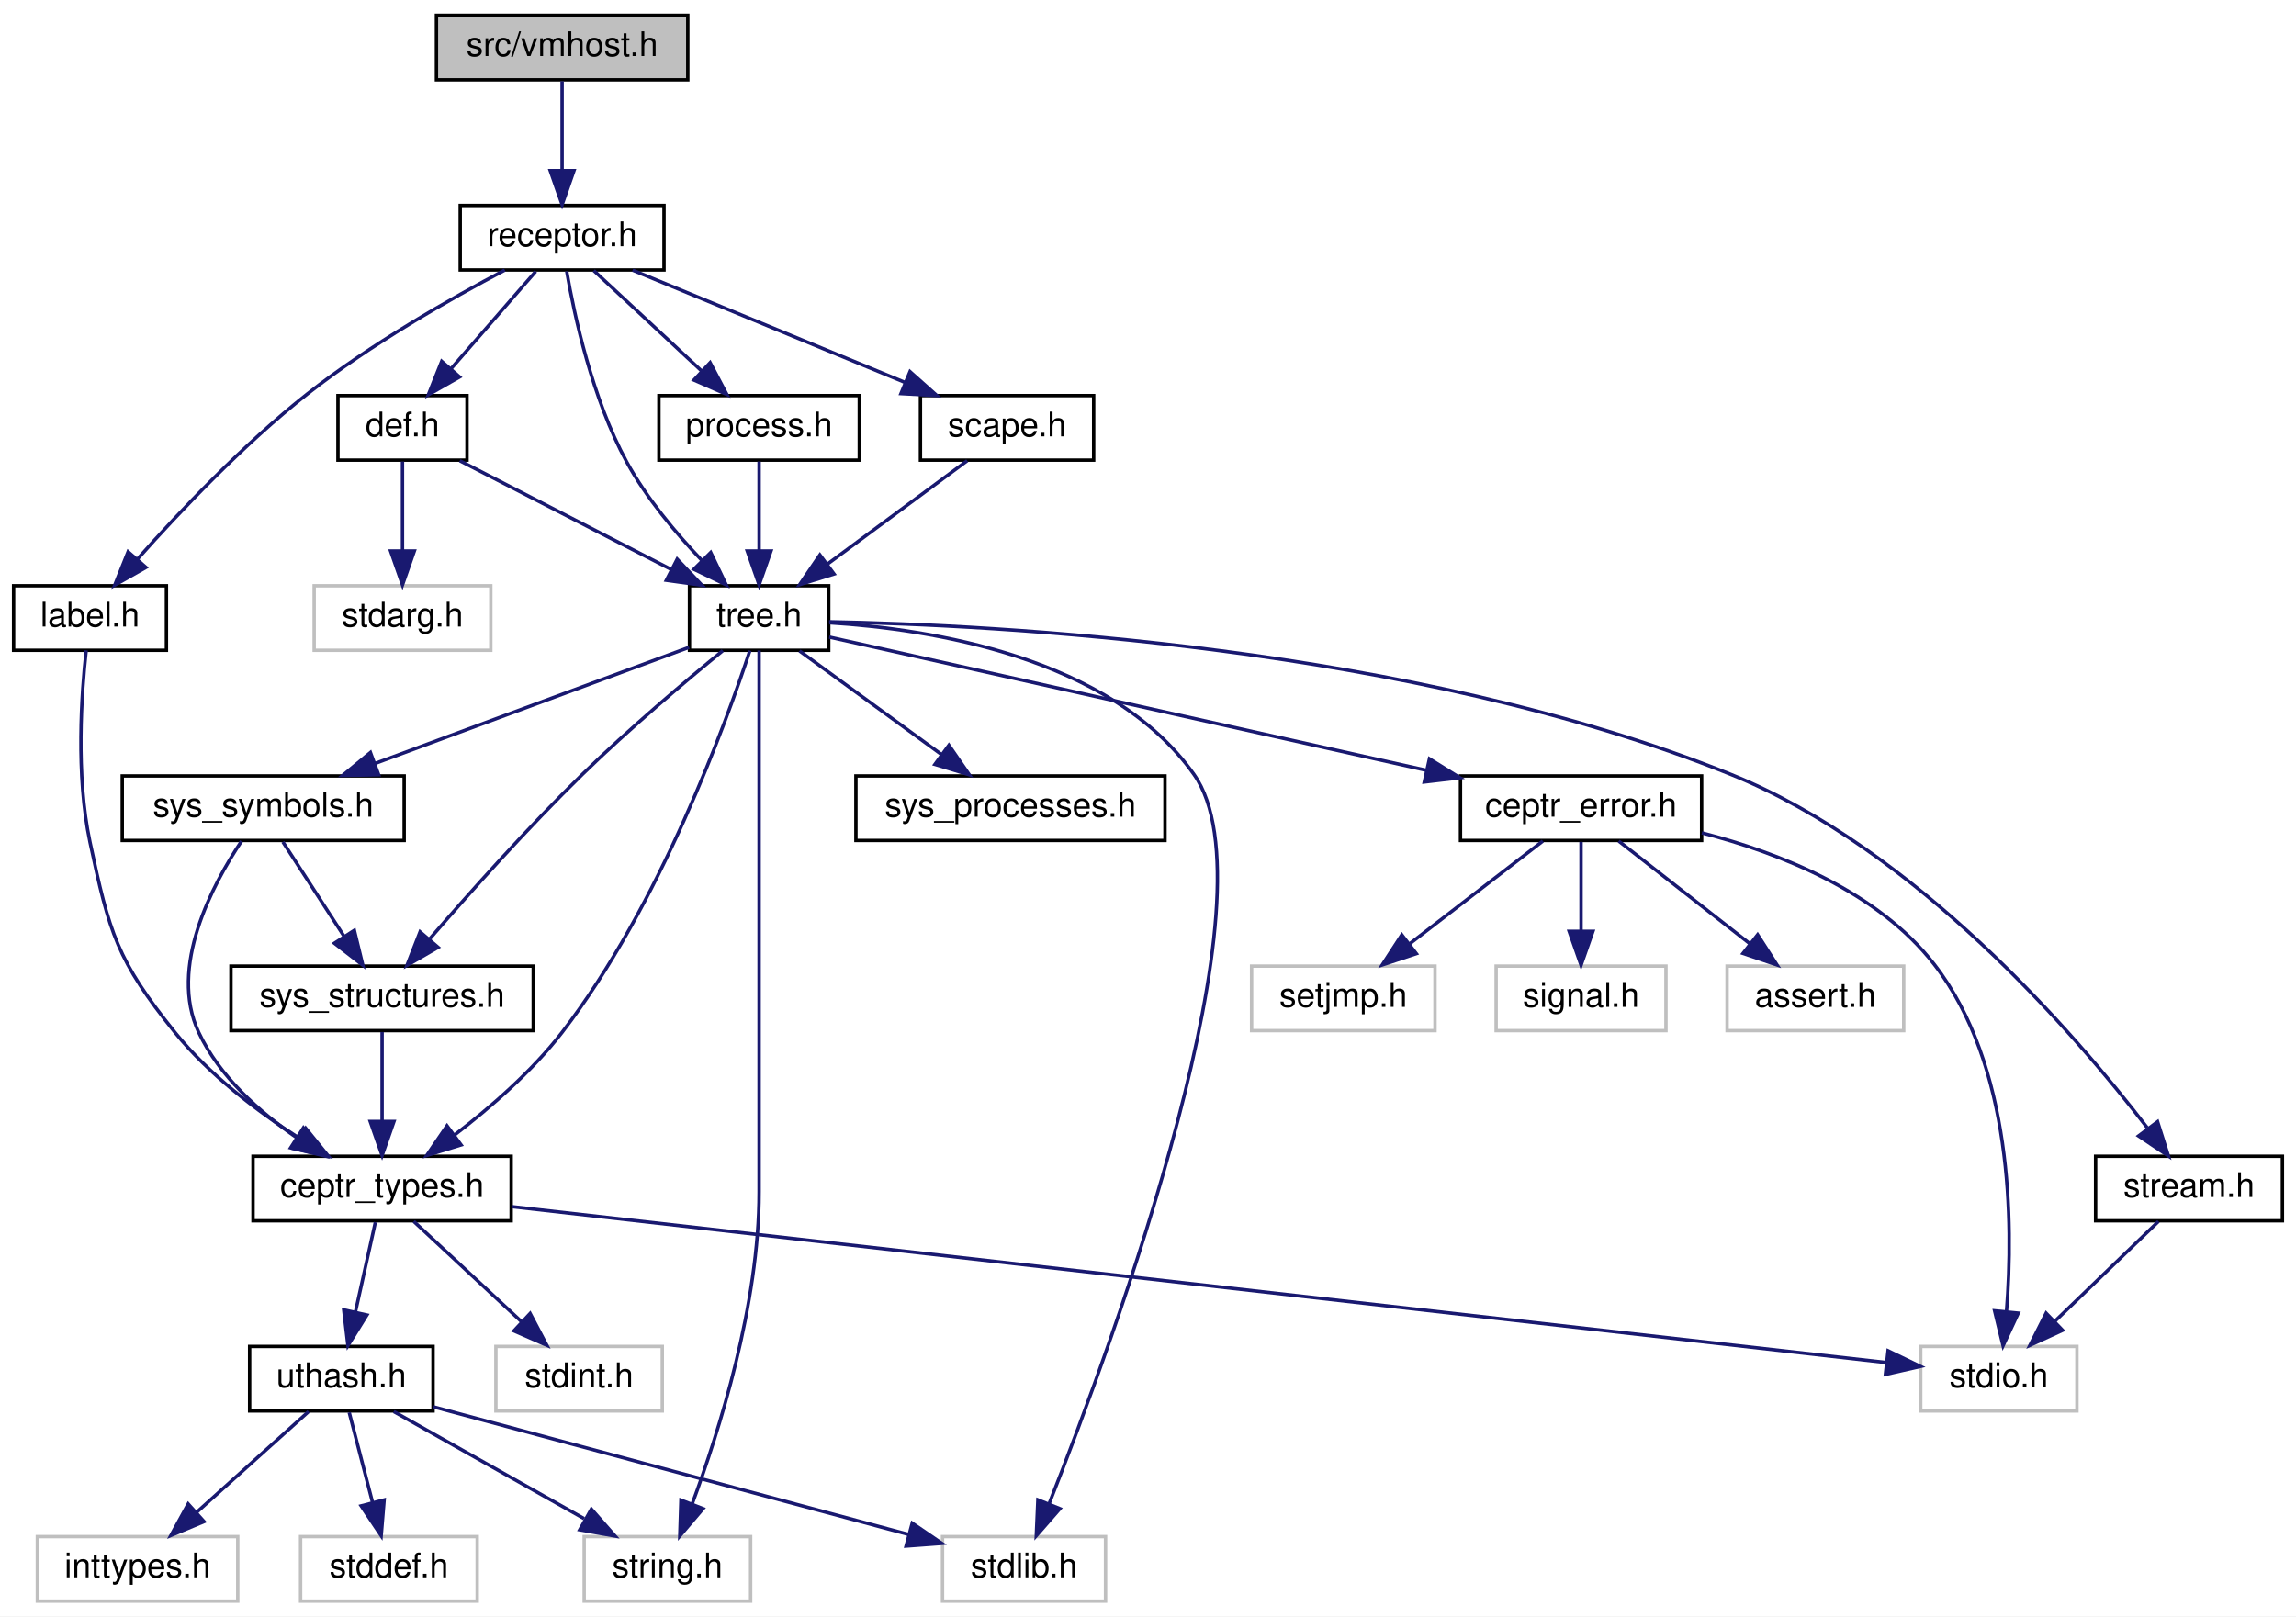
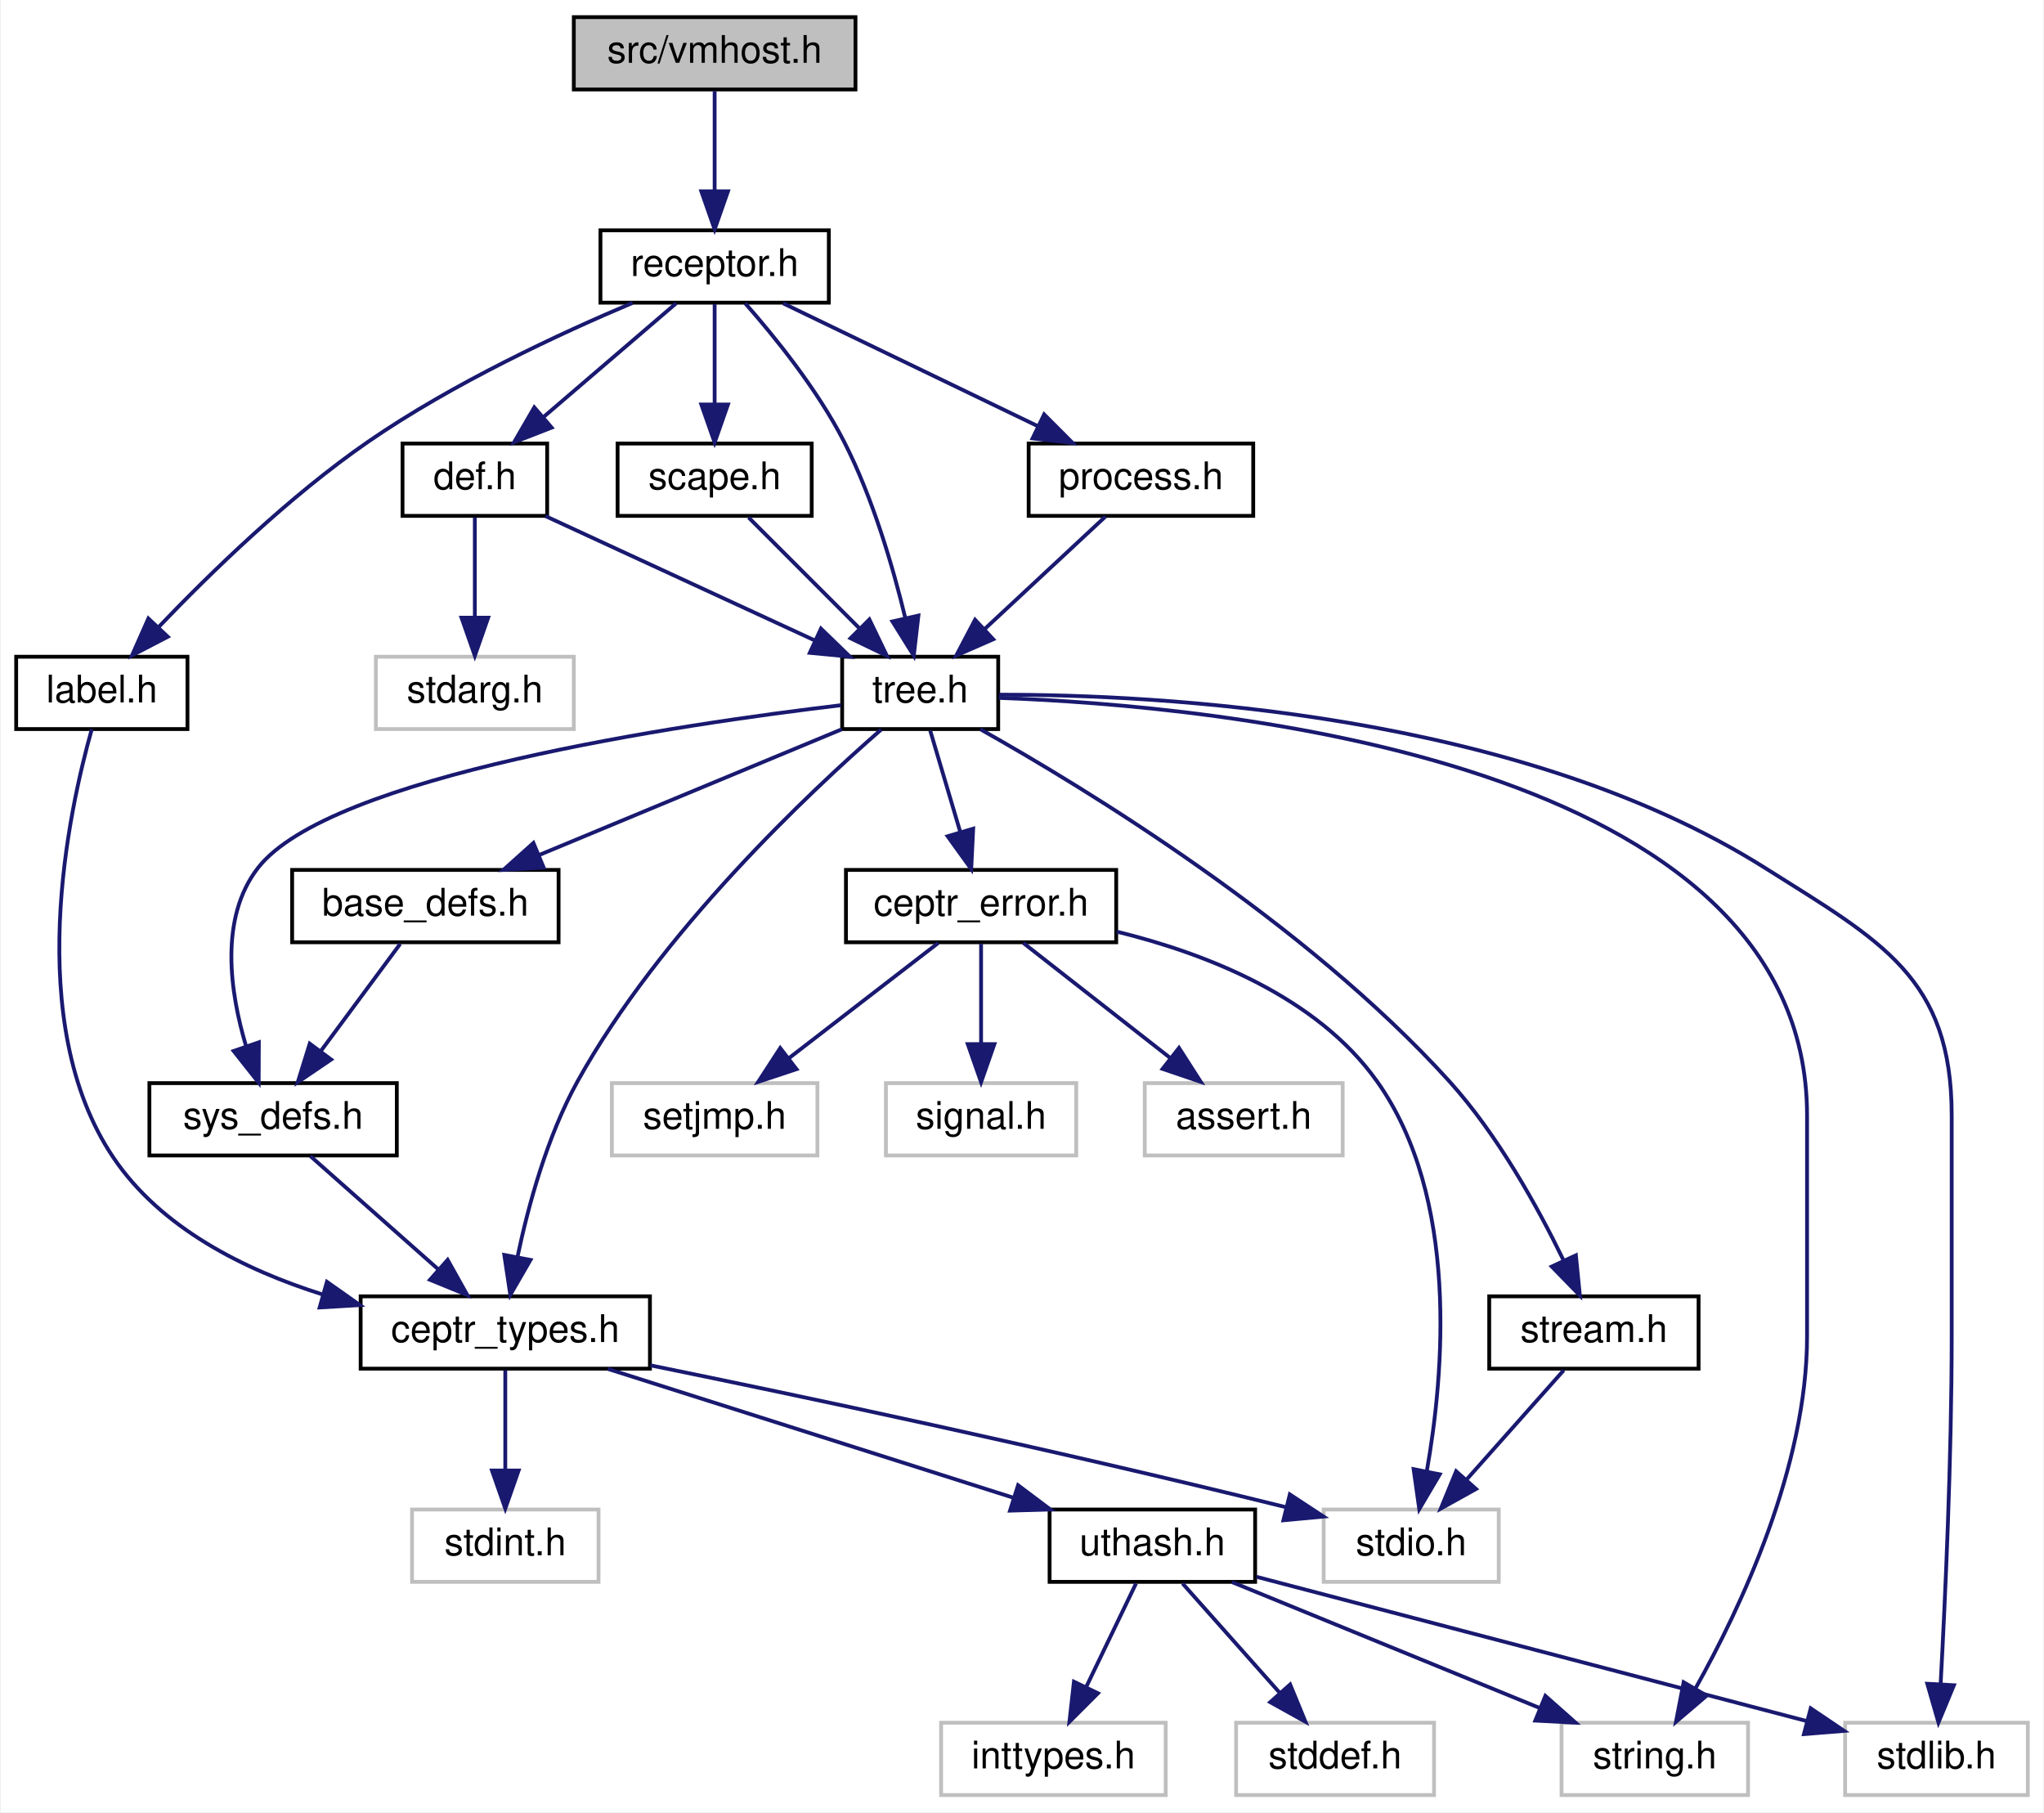
- <svg xmlns="http://www.w3.org/2000/svg" xmlns:xlink="http://www.w3.org/1999/xlink" width="676pt" height="476pt" viewBox="0.00 0.00 676.00 476.00">
+ <svg xmlns="http://www.w3.org/2000/svg" xmlns:xlink="http://www.w3.org/1999/xlink" width="537pt" height="476pt" viewBox="0.00 0.00 536.50 476.00">
  <g id="graph0" class="graph" transform="scale(1 1) rotate(0) translate(4 472)">
-     <polygon fill="white" stroke="none" points="-4,4 -4,-472 672,-472 672,4 -4,4" />
+     <polygon fill="white" stroke="none" points="-4,4 -4,-472 532.5,-472 532.5,4 -4,4" />
    <g id="node1" class="node">
-       <polygon fill="#bfbfbf" stroke="black" points="124.5,-448.5 124.5,-467.5 198.5,-467.5 198.5,-448.5 124.5,-448.5" />
-       <text text-anchor="middle" x="161.5" y="-455.5" font-family="Helvetica,sans-Serif" font-size="10.00">src/vmhost.h</text>
+       <polygon fill="#bfbfbf" stroke="black" points="146.5,-448.5 146.5,-467.5 220.5,-467.5 220.5,-448.5 146.5,-448.5" />
+       <text text-anchor="middle" x="183.5" y="-455.5" font-family="Helvetica,sans-Serif" font-size="10.00">src/vmhost.h</text>
    </g>
    <g id="node2" class="node">
      <g id="a_node2">
        <a xlink:href="receptor_8h.html" target="_top" xlink:title="receptor implementation header file ">
-           <polygon fill="white" stroke="black" points="131.5,-392.5 131.5,-411.5 191.5,-411.5 191.5,-392.5 131.5,-392.5" />
-           <text text-anchor="middle" x="161.5" y="-399.5" font-family="Helvetica,sans-Serif" font-size="10.00">receptor.h</text>
+           <polygon fill="white" stroke="black" points="153.5,-392.5 153.5,-411.5 213.5,-411.5 213.5,-392.5 153.5,-392.5" />
+           <text text-anchor="middle" x="183.5" y="-399.5" font-family="Helvetica,sans-Serif" font-size="10.00">receptor.h</text>
        </a>
      </g>
    </g>
    <g id="edge1" class="edge">
-       <path fill="none" stroke="midnightblue" d="M161.5,-448.083C161.5,-441.006 161.5,-430.861 161.5,-421.986" />
-       <polygon fill="midnightblue" stroke="midnightblue" points="165,-421.751 161.5,-411.751 158,-421.751 165,-421.751" />
+       <path fill="none" stroke="midnightblue" d="M183.5,-448.083C183.5,-441.006 183.5,-430.861 183.5,-421.986" />
+       <polygon fill="midnightblue" stroke="midnightblue" points="187,-421.751 183.5,-411.751 180,-421.751 187,-421.751" />
    </g>
    <g id="node3" class="node">
      <g id="a_node3">
        <a xlink:href="tree_8h.html" target="_top" xlink:title="semantic trees header file ">
-           <polygon fill="white" stroke="black" points="199,-280.5 199,-299.5 240,-299.5 240,-280.5 199,-280.5" />
-           <text text-anchor="middle" x="219.5" y="-287.5" font-family="Helvetica,sans-Serif" font-size="10.00">tree.h</text>
+           <polygon fill="white" stroke="black" points="217,-280.5 217,-299.5 258,-299.5 258,-280.5 217,-280.5" />
+           <text text-anchor="middle" x="237.5" y="-287.5" font-family="Helvetica,sans-Serif" font-size="10.00">tree.h</text>
        </a>
      </g>
    </g>
    <g id="edge2" class="edge">
-       <path fill="none" stroke="midnightblue" d="M162.851,-392.128C165.091,-379.167 170.368,-354.58 180.5,-336 186.291,-325.381 194.935,-315.068 202.614,-307.001" />
-       <polygon fill="midnightblue" stroke="midnightblue" points="205.255,-309.309 209.831,-299.753 200.295,-304.37 205.255,-309.309" />
-     </g>
-     <g id="node20" class="node">
-       <g id="a_node20">
+       <path fill="none" stroke="midnightblue" d="M191.536,-392.321C199.155,-383.687 210.455,-369.774 217.5,-356 225.06,-341.218 230.35,-323.062 233.582,-309.7" />
+       <polygon fill="midnightblue" stroke="midnightblue" points="237.033,-310.307 235.817,-299.782 230.204,-308.768 237.033,-310.307" />
+     </g>
+     <g id="node19" class="node">
+       <g id="a_node19">
        <a xlink:href="def_8h.html" target="_top" xlink:title="header file for symbol and structure definition functions ">
-           <polygon fill="white" stroke="black" points="95.5,-336.5 95.5,-355.5 133.5,-355.5 133.5,-336.5 95.5,-336.5" />
-           <text text-anchor="middle" x="114.5" y="-343.5" font-family="Helvetica,sans-Serif" font-size="10.00">def.h</text>
-         </a>
-       </g>
-     </g>
-     <g id="edge26" class="edge">
-       <path fill="none" stroke="midnightblue" d="M153.739,-392.083C146.963,-384.298 136.957,-372.801 128.745,-363.367" />
-       <polygon fill="midnightblue" stroke="midnightblue" points="131.322,-360.996 122.117,-355.751 126.042,-365.592 131.322,-360.996" />
-     </g>
-     <g id="node22" class="node">
-       <g id="a_node22">
+           <polygon fill="white" stroke="black" points="101.5,-336.5 101.5,-355.5 139.5,-355.5 139.5,-336.5 101.5,-336.5" />
+           <text text-anchor="middle" x="120.5" y="-343.5" font-family="Helvetica,sans-Serif" font-size="10.00">def.h</text>
+         </a>
+       </g>
+     </g>
+     <g id="edge24" class="edge">
+       <path fill="none" stroke="midnightblue" d="M173.378,-392.324C163.974,-384.263 149.756,-372.077 138.431,-362.369" />
+       <polygon fill="midnightblue" stroke="midnightblue" points="140.677,-359.684 130.806,-355.834 136.121,-364.999 140.677,-359.684" />
+     </g>
+     <g id="node21" class="node">
+       <g id="a_node21">
        <a xlink:href="label_8h.html" target="_top" xlink:title="Label tables map human readable text strings to parts of semantic trees. ">
          <polygon fill="white" stroke="black" points="0,-280.5 0,-299.5 45,-299.5 45,-280.5 0,-280.5" />
          <text text-anchor="middle" x="22.5" y="-287.5" font-family="Helvetica,sans-Serif" font-size="10.00">label.h</text>
        </a>
      </g>
    </g>
+     <g id="edge27" class="edge">
+       <path fill="none" stroke="midnightblue" d="M161.941,-392.444C142.867,-384.394 114.698,-371.311 92.5,-356 71.73,-341.674 50.924,-321.418 37.46,-307.341" />
+       <polygon fill="midnightblue" stroke="midnightblue" points="39.833,-304.754 30.437,-299.858 34.728,-309.545 39.833,-304.754" />
+     </g>
+     <g id="node22" class="node">
+       <g id="a_node22">
+         <a xlink:href="process_8h.html" target="_top" xlink:title="processing header files ">
+           <polygon fill="white" stroke="black" points="266,-336.5 266,-355.5 325,-355.5 325,-336.5 266,-336.5" />
+           <text text-anchor="middle" x="295.5" y="-343.5" font-family="Helvetica,sans-Serif" font-size="10.00">process.h</text>
+         </a>
+       </g>
+     </g>
    <g id="edge29" class="edge">
-       <path fill="none" stroke="midnightblue" d="M144.629,-392.471C128.893,-384.156 105.115,-370.65 86.5,-356 67.743,-341.238 48.889,-321.328 36.553,-307.448" />
-       <polygon fill="midnightblue" stroke="midnightblue" points="38.988,-304.915 29.774,-299.685 33.715,-309.52 38.988,-304.915" />
+       <path fill="none" stroke="midnightblue" d="M201.495,-392.324C219.538,-383.625 247.547,-370.12 268.303,-360.113" />
+       <polygon fill="midnightblue" stroke="midnightblue" points="270.062,-363.15 277.55,-355.655 267.022,-356.845 270.062,-363.15" />
    </g>
    <g id="node23" class="node">
      <g id="a_node23">
-         <a xlink:href="process_8h.html" target="_top" xlink:title="processing header files ">
-           <polygon fill="white" stroke="black" points="190,-336.5 190,-355.5 249,-355.5 249,-336.5 190,-336.5" />
-           <text text-anchor="middle" x="219.5" y="-343.5" font-family="Helvetica,sans-Serif" font-size="10.00">process.h</text>
+         <a xlink:href="scape_8h.html" target="_top" xlink:title="scape header files ">
+           <polygon fill="white" stroke="black" points="158,-336.5 158,-355.5 209,-355.5 209,-336.5 158,-336.5" />
+           <text text-anchor="middle" x="183.5" y="-343.5" font-family="Helvetica,sans-Serif" font-size="10.00">scape.h</text>
        </a>
      </g>
    </g>
    <g id="edge31" class="edge">
-       <path fill="none" stroke="midnightblue" d="M170.819,-392.324C179.393,-384.341 192.312,-372.313 202.688,-362.653" />
-       <polygon fill="midnightblue" stroke="midnightblue" points="205.078,-365.21 210.012,-355.834 200.308,-360.086 205.078,-365.21" />
-     </g>
-     <g id="node24" class="node">
-       <g id="a_node24">
-         <a xlink:href="scape_8h.html" target="_top" xlink:title="scape header files ">
-           <polygon fill="white" stroke="black" points="267,-336.5 267,-355.5 318,-355.5 318,-336.5 267,-336.5" />
-           <text text-anchor="middle" x="292.5" y="-343.5" font-family="Helvetica,sans-Serif" font-size="10.00">scape.h</text>
-         </a>
-       </g>
-     </g>
-     <g id="edge33" class="edge">
-       <path fill="none" stroke="midnightblue" d="M182.257,-392.444C203.816,-383.557 237.763,-369.563 262.294,-359.451" />
-       <polygon fill="midnightblue" stroke="midnightblue" points="263.928,-362.563 271.84,-355.516 261.261,-356.092 263.928,-362.563" />
+       <path fill="none" stroke="midnightblue" d="M183.5,-392.083C183.5,-385.006 183.5,-374.861 183.5,-365.986" />
+       <polygon fill="midnightblue" stroke="midnightblue" points="187,-365.751 183.5,-355.751 180,-365.751 187,-365.751" />
    </g>
    <g id="node4" class="node">
-       <polygon fill="white" stroke="#bfbfbf" points="168,-0.5 168,-19.5 217,-19.5 217,-0.5 168,-0.5" />
-       <text text-anchor="middle" x="192.5" y="-7.5" font-family="Helvetica,sans-Serif" font-size="10.00">string.h</text>
+       <polygon fill="white" stroke="#bfbfbf" points="406,-0.5 406,-19.5 455,-19.5 455,-0.5 406,-0.5" />
+       <text text-anchor="middle" x="430.5" y="-7.5" font-family="Helvetica,sans-Serif" font-size="10.00">string.h</text>
    </g>
    <g id="edge3" class="edge">
-       <path fill="none" stroke="midnightblue" d="M219.5,-280.442C219.5,-261.936 219.5,-216.812 219.5,-179 219.5,-179 219.5,-179 219.5,-121 219.5,-87.861 207.799,-50.682 199.803,-29.145" />
-       <polygon fill="midnightblue" stroke="midnightblue" points="203.009,-27.73 196.141,-19.662 196.478,-30.252 203.009,-27.73" />
+       <path fill="none" stroke="midnightblue" d="M258.177,-288.692C315.201,-286.646 470.5,-272.491 470.5,-179 470.5,-179 470.5,-179 470.5,-121 470.5,-86.617 453.026,-49.631 441.177,-28.503" />
+       <polygon fill="midnightblue" stroke="midnightblue" points="444.123,-26.607 436.062,-19.732 438.076,-30.133 444.123,-26.607" />
    </g>
    <g id="node5" class="node">
-       <polygon fill="white" stroke="#bfbfbf" points="273.5,-0.5 273.5,-19.5 321.5,-19.5 321.5,-0.5 273.5,-0.5" />
-       <text text-anchor="middle" x="297.5" y="-7.5" font-family="Helvetica,sans-Serif" font-size="10.00">stdlib.h</text>
+       <polygon fill="white" stroke="#bfbfbf" points="480.5,-0.5 480.5,-19.5 528.5,-19.5 528.5,-0.5 480.5,-0.5" />
+       <text text-anchor="middle" x="504.5" y="-7.5" font-family="Helvetica,sans-Serif" font-size="10.00">stdlib.h</text>
    </g>
    <g id="edge4" class="edge">
-       <path fill="none" stroke="midnightblue" d="M240.165,-288.604C269.666,-286.79 322.99,-278.598 347.5,-244 372.292,-209.005 324.136,-77.878 304.926,-29.275" />
-       <polygon fill="midnightblue" stroke="midnightblue" points="308.074,-27.723 301.108,-19.741 301.576,-30.325 308.074,-27.723" />
+       <path fill="none" stroke="midnightblue" d="M258.257,-289.518C299.776,-289.597 394.627,-284.891 459.5,-244 490.105,-224.709 508.5,-215.178 508.5,-179 508.5,-179 508.5,-179 508.5,-121 508.5,-88.927 506.781,-51.628 505.596,-29.741" />
+       <polygon fill="midnightblue" stroke="midnightblue" points="509.08,-29.341 505.023,-19.554 502.091,-29.735 509.08,-29.341" />
    </g>
    <g id="node6" class="node">
      <g id="a_node6">
        <a xlink:href="ceptr__error_8h_source.html" target="_top" xlink:title="ceptr_error.h">
-           <polygon fill="white" stroke="black" points="426,-224.5 426,-243.5 497,-243.5 497,-224.5 426,-224.5" />
-           <text text-anchor="middle" x="461.5" y="-231.5" font-family="Helvetica,sans-Serif" font-size="10.00">ceptr_error.h</text>
+           <polygon fill="white" stroke="black" points="218,-224.5 218,-243.5 289,-243.5 289,-224.5 218,-224.5" />
+           <text text-anchor="middle" x="253.5" y="-231.5" font-family="Helvetica,sans-Serif" font-size="10.00">ceptr_error.h</text>
        </a>
      </g>
    </g>
    <g id="edge5" class="edge">
-       <path fill="none" stroke="midnightblue" d="M240.133,-284.396C278.897,-275.746 363.434,-256.882 416.097,-245.131" />
-       <polygon fill="midnightblue" stroke="midnightblue" points="416.863,-248.546 425.861,-242.952 415.339,-241.714 416.863,-248.546" />
+       <path fill="none" stroke="midnightblue" d="M240.142,-280.083C242.286,-272.849 245.379,-262.409 248.049,-253.397" />
+       <polygon fill="midnightblue" stroke="midnightblue" points="251.422,-254.333 250.907,-243.751 244.71,-252.345 251.422,-254.333" />
    </g>
    <g id="node11" class="node">
      <g id="a_node11">
-         <a xlink:href="sys__symbols_8h.html" target="_top" xlink:title="Defines hard-coded system defined symbols. ">
-           <polygon fill="white" stroke="black" points="32,-224.5 32,-243.5 115,-243.5 115,-224.5 32,-224.5" />
-           <text text-anchor="middle" x="73.5" y="-231.5" font-family="Helvetica,sans-Serif" font-size="10.00">sys_symbols.h</text>
+         <a xlink:href="sys__defs_8h.html" target="_top" xlink:title="Defines types and vars for system defined semantics. ">
+           <polygon fill="white" stroke="black" points="35,-168.5 35,-187.5 100,-187.5 100,-168.5 35,-168.5" />
+           <text text-anchor="middle" x="67.5" y="-175.5" font-family="Helvetica,sans-Serif" font-size="10.00">sys_defs.h</text>
        </a>
      </g>
    </g>
    <g id="edge10" class="edge">
-       <path fill="none" stroke="midnightblue" d="M198.891,-281.378C174.844,-272.484 134.766,-257.66 106.4,-247.168" />
-       <polygon fill="midnightblue" stroke="midnightblue" points="107.494,-243.841 96.9,-243.655 105.065,-250.407 107.494,-243.841" />
+       <path fill="none" stroke="midnightblue" d="M216.712,-286.766C174.741,-281.781 82.268,-268.24 63.5,-244 53.351,-230.892 56.14,-211.477 60.376,-197.279" />
+       <polygon fill="midnightblue" stroke="midnightblue" points="63.752,-198.224 63.706,-187.629 57.135,-195.94 63.752,-198.224" />
    </g>
    <g id="node12" class="node">
      <g id="a_node12">
-         <a xlink:href="sys__structures_8h.html" target="_top" xlink:title="Defines hard-coded system defined structures. ">
-           <polygon fill="white" stroke="black" points="64,-168.5 64,-187.5 153,-187.5 153,-168.5 64,-168.5" />
-           <text text-anchor="middle" x="108.5" y="-175.5" font-family="Helvetica,sans-Serif" font-size="10.00">sys_structures.h</text>
+         <a xlink:href="ceptr__types_8h_source.html" target="_top" xlink:title="ceptr_types.h">
+           <polygon fill="white" stroke="black" points="90.5,-112.5 90.5,-131.5 166.5,-131.5 166.5,-112.5 90.5,-112.5" />
+           <text text-anchor="middle" x="128.5" y="-119.5" font-family="Helvetica,sans-Serif" font-size="10.00">ceptr_types.h</text>
        </a>
      </g>
    </g>
    <g id="edge21" class="edge">
-       <path fill="none" stroke="midnightblue" d="M208.812,-280.392C198.062,-271.588 181.166,-257.346 167.5,-244 151.4,-228.277 134.245,-209.068 122.607,-195.624" />
-       <polygon fill="midnightblue" stroke="midnightblue" points="124.991,-193.028 115.823,-187.717 119.678,-197.586 124.991,-193.028" />
-     </g>
-     <g id="node13" class="node">
-       <g id="a_node13">
-         <a xlink:href="ceptr__types_8h_source.html" target="_top" xlink:title="ceptr_types.h">
-           <polygon fill="white" stroke="black" points="70.5,-112.5 70.5,-131.5 146.5,-131.5 146.5,-112.5 70.5,-112.5" />
-           <text text-anchor="middle" x="108.5" y="-119.5" font-family="Helvetica,sans-Serif" font-size="10.00">ceptr_types.h</text>
-         </a>
-       </g>
-     </g>
-     <g id="edge23" class="edge">
-       <path fill="none" stroke="midnightblue" d="M216.785,-280.404C209.928,-259.591 190.379,-205.448 161.5,-168 152.631,-156.5 140.393,-145.87 129.91,-137.832" />
-       <polygon fill="midnightblue" stroke="midnightblue" points="131.756,-134.845 121.63,-131.728 127.603,-140.48 131.756,-134.845" />
+       <path fill="none" stroke="midnightblue" d="M227.246,-280.361C208.643,-264.146 169.247,-227.235 147.5,-188 139.485,-173.54 134.542,-155.352 131.715,-141.896" />
+       <polygon fill="midnightblue" stroke="midnightblue" points="135.12,-141.063 129.817,-131.891 128.242,-142.368 135.12,-141.063" />
+     </g>
+     <g id="node17" class="node">
+       <g id="a_node17">
+         <a xlink:href="base__defs_8h.html" target="_top" xlink:title="auto-generated system definitions ">
+           <polygon fill="white" stroke="black" points="72.5,-224.5 72.5,-243.5 142.5,-243.5 142.5,-224.5 72.5,-224.5" />
+           <text text-anchor="middle" x="107.5" y="-231.5" font-family="Helvetica,sans-Serif" font-size="10.00">base_defs.h</text>
+         </a>
+       </g>
+     </g>
+     <g id="edge19" class="edge">
+       <path fill="none" stroke="midnightblue" d="M216.901,-280.444C195.507,-271.557 161.819,-257.563 137.476,-247.451" />
+       <polygon fill="midnightblue" stroke="midnightblue" points="138.58,-244.12 128.003,-243.516 135.895,-250.585 138.58,-244.12" />
    </g>
    <g id="node18" class="node">
      <g id="a_node18">
-         <a xlink:href="sys__processes_8h.html" target="_top" xlink:title="Defines hard-coded system defined processes. ">
-           <polygon fill="white" stroke="black" points="248,-224.5 248,-243.5 339,-243.5 339,-224.5 248,-224.5" />
-           <text text-anchor="middle" x="293.5" y="-231.5" font-family="Helvetica,sans-Serif" font-size="10.00">sys_processes.h</text>
+         <a xlink:href="stream_8h.html" target="_top" xlink:title="streams abstraction header file ">
+           <polygon fill="white" stroke="black" points="387,-112.5 387,-131.5 442,-131.5 442,-112.5 387,-112.5" />
+           <text text-anchor="middle" x="414.5" y="-119.5" font-family="Helvetica,sans-Serif" font-size="10.00">stream.h</text>
        </a>
      </g>
    </g>
    <g id="edge22" class="edge">
-       <path fill="none" stroke="midnightblue" d="M231.389,-280.324C242.65,-272.107 259.787,-259.602 273.209,-249.807" />
-       <polygon fill="midnightblue" stroke="midnightblue" points="275.38,-252.556 281.394,-243.834 271.253,-246.901 275.38,-252.556" />
-     </g>
-     <g id="node19" class="node">
-       <g id="a_node19">
-         <a xlink:href="stream_8h.html" target="_top" xlink:title="streams abstraction header file ">
-           <polygon fill="white" stroke="black" points="613,-112.5 613,-131.5 668,-131.5 668,-112.5 613,-112.5" />
-           <text text-anchor="middle" x="640.5" y="-119.5" font-family="Helvetica,sans-Serif" font-size="10.00">stream.h</text>
-         </a>
-       </g>
-     </g>
-     <g id="edge24" class="edge">
-       <path fill="none" stroke="midnightblue" d="M240.096,-288.901C288.318,-288.011 411.572,-281.886 505.5,-244 560.047,-221.998 606.895,-167.641 628.218,-139.89" />
-       <polygon fill="midnightblue" stroke="midnightblue" points="631.247,-141.684 634.445,-131.584 625.646,-137.485 631.247,-141.684" />
+       <path fill="none" stroke="midnightblue" d="M253.304,-280.455C280.931,-264.928 338.663,-229.796 376.5,-188 389.223,-173.946 399.727,-154.954 406.442,-141.129" />
+       <polygon fill="midnightblue" stroke="midnightblue" points="409.768,-142.276 410.812,-131.733 403.421,-139.324 409.768,-142.276" />
    </g>
    <g id="node7" class="node">
-       <polygon fill="white" stroke="#bfbfbf" points="561.5,-56.5 561.5,-75.5 607.5,-75.5 607.5,-56.5 561.5,-56.5" />
-       <text text-anchor="middle" x="584.5" y="-63.5" font-family="Helvetica,sans-Serif" font-size="10.00">stdio.h</text>
+       <polygon fill="white" stroke="#bfbfbf" points="343.5,-56.5 343.5,-75.5 389.5,-75.5 389.5,-56.5 343.5,-56.5" />
+       <text text-anchor="middle" x="366.5" y="-63.5" font-family="Helvetica,sans-Serif" font-size="10.00">stdio.h</text>
    </g>
    <g id="edge6" class="edge">
-       <path fill="none" stroke="midnightblue" d="M497.073,-226.747C520.161,-220.78 548.934,-209.385 565.5,-188 588.537,-158.261 588.808,-111.842 586.777,-85.997" />
-       <polygon fill="midnightblue" stroke="midnightblue" points="590.226,-85.31 585.755,-75.704 583.26,-86.001 590.226,-85.31" />
+       <path fill="none" stroke="midnightblue" d="M289.134,-227.294C312.56,-221.553 341.705,-210.202 357.5,-188 379.199,-157.498 375.11,-111.038 370.579,-85.473" />
+       <polygon fill="midnightblue" stroke="midnightblue" points="374.002,-84.741 368.62,-75.615 367.136,-86.105 374.002,-84.741" />
    </g>
    <g id="node8" class="node">
-       <polygon fill="white" stroke="#bfbfbf" points="436.5,-168.5 436.5,-187.5 486.5,-187.5 486.5,-168.5 436.5,-168.5" />
-       <text text-anchor="middle" x="461.5" y="-175.5" font-family="Helvetica,sans-Serif" font-size="10.00">signal.h</text>
+       <polygon fill="white" stroke="#bfbfbf" points="228.5,-168.5 228.5,-187.5 278.5,-187.5 278.5,-168.5 228.5,-168.5" />
+       <text text-anchor="middle" x="253.5" y="-175.5" font-family="Helvetica,sans-Serif" font-size="10.00">signal.h</text>
    </g>
    <g id="edge7" class="edge">
-       <path fill="none" stroke="midnightblue" d="M461.5,-224.083C461.5,-217.006 461.5,-206.861 461.5,-197.986" />
-       <polygon fill="midnightblue" stroke="midnightblue" points="465,-197.751 461.5,-187.751 458,-197.751 465,-197.751" />
+       <path fill="none" stroke="midnightblue" d="M253.5,-224.083C253.5,-217.006 253.5,-206.861 253.5,-197.986" />
+       <polygon fill="midnightblue" stroke="midnightblue" points="257,-197.751 253.5,-187.751 250,-197.751 257,-197.751" />
    </g>
    <g id="node9" class="node">
-       <polygon fill="white" stroke="#bfbfbf" points="504.5,-168.5 504.5,-187.5 556.5,-187.5 556.5,-168.5 504.5,-168.5" />
-       <text text-anchor="middle" x="530.5" y="-175.5" font-family="Helvetica,sans-Serif" font-size="10.00">assert.h</text>
+       <polygon fill="white" stroke="#bfbfbf" points="296.5,-168.5 296.5,-187.5 348.5,-187.5 348.5,-168.5 296.5,-168.5" />
+       <text text-anchor="middle" x="322.5" y="-175.5" font-family="Helvetica,sans-Serif" font-size="10.00">assert.h</text>
    </g>
    <g id="edge8" class="edge">
-       <path fill="none" stroke="midnightblue" d="M472.586,-224.324C482.986,-216.185 498.761,-203.839 511.222,-194.087" />
-       <polygon fill="midnightblue" stroke="midnightblue" points="513.494,-196.753 519.212,-187.834 509.18,-191.241 513.494,-196.753" />
+       <path fill="none" stroke="midnightblue" d="M264.586,-224.324C274.986,-216.185 290.761,-203.839 303.222,-194.087" />
+       <polygon fill="midnightblue" stroke="midnightblue" points="305.494,-196.753 311.212,-187.834 301.18,-191.241 305.494,-196.753" />
    </g>
    <g id="node10" class="node">
-       <polygon fill="white" stroke="#bfbfbf" points="364.5,-168.5 364.5,-187.5 418.5,-187.5 418.5,-168.5 364.5,-168.5" />
-       <text text-anchor="middle" x="391.5" y="-175.5" font-family="Helvetica,sans-Serif" font-size="10.00">setjmp.h</text>
+       <polygon fill="white" stroke="#bfbfbf" points="156.5,-168.5 156.5,-187.5 210.5,-187.5 210.5,-168.5 156.5,-168.5" />
+       <text text-anchor="middle" x="183.5" y="-175.5" font-family="Helvetica,sans-Serif" font-size="10.00">setjmp.h</text>
    </g>
    <g id="edge9" class="edge">
-       <path fill="none" stroke="midnightblue" d="M450.253,-224.324C439.703,-216.185 423.699,-203.839 411.058,-194.087" />
-       <polygon fill="midnightblue" stroke="midnightblue" points="413.007,-191.171 402.951,-187.834 408.731,-196.713 413.007,-191.171" />
+       <path fill="none" stroke="midnightblue" d="M242.253,-224.324C231.703,-216.185 215.699,-203.839 203.058,-194.087" />
+       <polygon fill="midnightblue" stroke="midnightblue" points="205.007,-191.171 194.951,-187.834 200.731,-196.713 205.007,-191.171" />
    </g>
    <g id="edge11" class="edge">
-       <path fill="none" stroke="midnightblue" d="M79.279,-224.083C84.172,-216.534 91.327,-205.495 97.333,-196.23" />
-       <polygon fill="midnightblue" stroke="midnightblue" points="100.326,-198.046 102.828,-187.751 94.452,-194.239 100.326,-198.046" />
+       <path fill="none" stroke="midnightblue" d="M77.301,-168.324C86.318,-160.341 99.906,-148.313 110.818,-138.653" />
+       <polygon fill="midnightblue" stroke="midnightblue" points="113.353,-141.083 118.521,-131.834 108.713,-135.842 113.353,-141.083" />
+     </g>
+     <g id="edge13" class="edge">
+       <path fill="none" stroke="midnightblue" d="M166.624,-113.375C206.067,-105.331 269.659,-91.93 333.621,-76.108" />
+       <polygon fill="midnightblue" stroke="midnightblue" points="334.615,-79.467 343.471,-73.652 332.922,-72.675 334.615,-79.467" />
+     </g>
+     <g id="node13" class="node">
+       <polygon fill="white" stroke="#bfbfbf" points="104,-56.5 104,-75.5 153,-75.5 153,-56.5 104,-56.5" />
+       <text text-anchor="middle" x="128.5" y="-63.5" font-family="Helvetica,sans-Serif" font-size="10.00">stdint.h</text>
+     </g>
+     <g id="edge12" class="edge">
+       <path fill="none" stroke="midnightblue" d="M128.5,-112.083C128.5,-105.006 128.5,-94.861 128.5,-85.987" />
+       <polygon fill="midnightblue" stroke="midnightblue" points="132,-85.751 128.5,-75.751 125,-85.751 132,-85.751" />
+     </g>
+     <g id="node14" class="node">
+       <g id="a_node14">
+         <a xlink:href="uthash_8h_source.html" target="_top" xlink:title="uthash.h">
+           <polygon fill="white" stroke="black" points="271.5,-56.5 271.5,-75.5 325.5,-75.5 325.5,-56.5 271.5,-56.5" />
+           <text text-anchor="middle" x="298.5" y="-63.5" font-family="Helvetica,sans-Serif" font-size="10.00">uthash.h</text>
+         </a>
+       </g>
+     </g>
+     <g id="edge14" class="edge">
+       <path fill="none" stroke="midnightblue" d="M155.437,-112.444C184.16,-103.32 229.829,-88.813 261.821,-78.651" />
+       <polygon fill="midnightblue" stroke="midnightblue" points="263.218,-81.88 271.689,-75.516 261.099,-75.208 263.218,-81.88" />
+     </g>
+     <g id="edge15" class="edge">
+       <path fill="none" stroke="midnightblue" d="M319.416,-56.444C341.236,-47.517 375.65,-33.439 400.392,-23.317" />
+       <polygon fill="midnightblue" stroke="midnightblue" points="401.752,-26.542 409.682,-19.516 399.101,-20.063 401.752,-26.542" />
+     </g>
+     <g id="edge17" class="edge">
+       <path fill="none" stroke="midnightblue" d="M325.855,-57.829C363.186,-48.043 430.064,-30.512 470.552,-19.899" />
+       <polygon fill="midnightblue" stroke="midnightblue" points="471.457,-23.28 480.243,-17.359 469.682,-16.509 471.457,-23.28" />
+     </g>
+     <g id="node15" class="node">
+       <polygon fill="white" stroke="#bfbfbf" points="320.5,-0.5 320.5,-19.5 372.5,-19.5 372.5,-0.5 320.5,-0.5" />
+       <text text-anchor="middle" x="346.5" y="-7.5" font-family="Helvetica,sans-Serif" font-size="10.00">stddef.h</text>
+     </g>
+     <g id="edge16" class="edge">
+       <path fill="none" stroke="midnightblue" d="M306.426,-56.083C313.346,-48.298 323.565,-36.801 331.952,-27.366" />
+       <polygon fill="midnightblue" stroke="midnightblue" points="334.694,-29.55 338.721,-19.751 329.462,-24.9 334.694,-29.55" />
+     </g>
+     <g id="node16" class="node">
+       <polygon fill="white" stroke="#bfbfbf" points="243,-0.5 243,-19.5 302,-19.5 302,-0.5 243,-0.5" />
+       <text text-anchor="middle" x="272.5" y="-7.5" font-family="Helvetica,sans-Serif" font-size="10.00">inttypes.h</text>
+     </g>
+     <g id="edge18" class="edge">
+       <path fill="none" stroke="midnightblue" d="M294.207,-56.083C290.648,-48.691 285.478,-37.953 281.076,-28.811" />
+       <polygon fill="midnightblue" stroke="midnightblue" points="284.205,-27.243 276.713,-19.751 277.898,-30.279 284.205,-27.243" />
    </g>
    <g id="edge20" class="edge">
-       <path fill="none" stroke="midnightblue" d="M67.097,-224.282C58.564,-211.514 45.524,-187.165 54.5,-168 60.545,-155.094 72.312,-144.599 83.323,-137" />
-       <polygon fill="midnightblue" stroke="midnightblue" points="85.328,-139.872 91.867,-131.536 81.557,-133.975 85.328,-139.872" />
-     </g>
-     <g id="edge12" class="edge">
-       <path fill="none" stroke="midnightblue" d="M108.5,-168.083C108.5,-161.006 108.5,-150.861 108.5,-141.986" />
-       <polygon fill="midnightblue" stroke="midnightblue" points="112,-141.751 108.5,-131.751 105,-141.751 112,-141.751" />
-     </g>
-     <g id="edge14" class="edge">
-       <path fill="none" stroke="midnightblue" d="M146.648,-116.672C237.515,-106.364 465.543,-80.495 551.246,-70.773" />
-       <polygon fill="midnightblue" stroke="midnightblue" points="551.897,-74.221 561.439,-69.616 551.108,-67.266 551.897,-74.221" />
-     </g>
-     <g id="node14" class="node">
-       <polygon fill="white" stroke="#bfbfbf" points="142,-56.5 142,-75.5 191,-75.5 191,-56.5 142,-56.5" />
-       <text text-anchor="middle" x="166.5" y="-63.5" font-family="Helvetica,sans-Serif" font-size="10.00">stdint.h</text>
-     </g>
-     <g id="edge13" class="edge">
-       <path fill="none" stroke="midnightblue" d="M117.819,-112.324C126.393,-104.341 139.312,-92.313 149.688,-82.653" />
-       <polygon fill="midnightblue" stroke="midnightblue" points="152.078,-85.21 157.012,-75.834 147.308,-80.087 152.078,-85.21" />
-     </g>
-     <g id="node15" class="node">
-       <g id="a_node15">
-         <a xlink:href="uthash_8h_source.html" target="_top" xlink:title="uthash.h">
-           <polygon fill="white" stroke="black" points="69.5,-56.5 69.5,-75.5 123.5,-75.5 123.5,-56.5 69.5,-56.5" />
-           <text text-anchor="middle" x="96.5" y="-63.5" font-family="Helvetica,sans-Serif" font-size="10.00">uthash.h</text>
-         </a>
-       </g>
-     </g>
-     <g id="edge15" class="edge">
-       <path fill="none" stroke="midnightblue" d="M106.518,-112.083C104.928,-104.927 102.641,-94.635 100.654,-85.691" />
-       <polygon fill="midnightblue" stroke="midnightblue" points="104.031,-84.754 98.445,-75.751 97.197,-86.272 104.031,-84.754" />
-     </g>
-     <g id="edge16" class="edge">
-       <path fill="none" stroke="midnightblue" d="M111.924,-56.324C127.04,-47.822 150.315,-34.729 167.971,-24.797" />
-       <polygon fill="midnightblue" stroke="midnightblue" points="170.114,-27.608 177.114,-19.654 166.683,-21.507 170.114,-27.608" />
-     </g>
-     <g id="edge18" class="edge">
-       <path fill="none" stroke="midnightblue" d="M123.608,-57.717C159.884,-47.971 224.211,-30.69 263.635,-20.098" />
-       <polygon fill="midnightblue" stroke="midnightblue" points="264.58,-23.468 273.33,-17.494 262.764,-16.708 264.58,-23.468" />
-     </g>
-     <g id="node16" class="node">
-       <polygon fill="white" stroke="#bfbfbf" points="84.5,-0.5 84.5,-19.5 136.5,-19.5 136.5,-0.5 84.5,-0.5" />
-       <text text-anchor="middle" x="110.5" y="-7.5" font-family="Helvetica,sans-Serif" font-size="10.00">stddef.h</text>
-     </g>
-     <g id="edge17" class="edge">
-       <path fill="none" stroke="midnightblue" d="M98.812,-56.083C100.667,-48.927 103.335,-38.635 105.654,-29.691" />
-       <polygon fill="midnightblue" stroke="midnightblue" points="109.109,-30.309 108.231,-19.751 102.334,-28.553 109.109,-30.309" />
-     </g>
-     <g id="node17" class="node">
-       <polygon fill="white" stroke="#bfbfbf" points="7,-0.5 7,-19.5 66,-19.5 66,-0.5 7,-0.5" />
-       <text text-anchor="middle" x="36.5" y="-7.5" font-family="Helvetica,sans-Serif" font-size="10.00">inttypes.h</text>
-     </g>
-     <g id="edge19" class="edge">
-       <path fill="none" stroke="midnightblue" d="M86.86,-56.324C77.99,-48.341 64.625,-36.313 53.892,-26.653" />
-       <polygon fill="midnightblue" stroke="midnightblue" points="56.09,-23.922 46.315,-19.834 51.407,-29.125 56.09,-23.922" />
+       <path fill="none" stroke="midnightblue" d="M100.895,-224.083C95.245,-216.455 86.955,-205.264 80.049,-195.941" />
+       <polygon fill="midnightblue" stroke="midnightblue" points="82.747,-193.703 73.982,-187.751 77.122,-197.87 82.747,-193.703" />
+     </g>
+     <g id="edge23" class="edge">
+       <path fill="none" stroke="midnightblue" d="M406.574,-112.083C399.654,-104.298 389.435,-92.802 381.048,-83.367" />
+       <polygon fill="midnightblue" stroke="midnightblue" points="383.538,-80.9 374.279,-75.751 378.306,-85.55 383.538,-80.9" />
    </g>
    <g id="edge25" class="edge">
-       <path fill="none" stroke="midnightblue" d="M631.503,-112.324C623.306,-104.42 610.994,-92.548 601.028,-82.938" />
-       <polygon fill="midnightblue" stroke="midnightblue" points="603.289,-80.256 593.661,-75.834 598.43,-85.295 603.289,-80.256" />
-     </g>
-     <g id="edge27" class="edge">
-       <path fill="none" stroke="midnightblue" d="M131.37,-336.324C148.209,-327.664 174.307,-314.242 193.738,-304.249" />
-       <polygon fill="midnightblue" stroke="midnightblue" points="195.38,-307.341 202.672,-299.655 192.178,-301.116 195.38,-307.341" />
-     </g>
-     <g id="node21" class="node">
-       <polygon fill="white" stroke="#bfbfbf" points="88.5,-280.5 88.5,-299.5 140.5,-299.5 140.5,-280.5 88.5,-280.5" />
-       <text text-anchor="middle" x="114.5" y="-287.5" font-family="Helvetica,sans-Serif" font-size="10.00">stdarg.h</text>
+       <path fill="none" stroke="midnightblue" d="M139.039,-336.444C158.123,-327.636 188.075,-313.812 209.936,-303.722" />
+       <polygon fill="midnightblue" stroke="midnightblue" points="211.435,-306.885 219.048,-299.516 208.501,-300.529 211.435,-306.885" />
+     </g>
+     <g id="node20" class="node">
+       <polygon fill="white" stroke="#bfbfbf" points="94.5,-280.5 94.5,-299.5 146.5,-299.5 146.5,-280.5 94.5,-280.5" />
+       <text text-anchor="middle" x="120.5" y="-287.5" font-family="Helvetica,sans-Serif" font-size="10.00">stdarg.h</text>
+     </g>
+     <g id="edge26" class="edge">
+       <path fill="none" stroke="midnightblue" d="M120.5,-336.083C120.5,-329.006 120.5,-318.861 120.5,-309.986" />
+       <polygon fill="midnightblue" stroke="midnightblue" points="124,-309.751 120.5,-299.751 117,-309.751 124,-309.751" />
    </g>
    <g id="edge28" class="edge">
-       <path fill="none" stroke="midnightblue" d="M114.5,-336.083C114.5,-329.006 114.5,-318.861 114.5,-309.986" />
-       <polygon fill="midnightblue" stroke="midnightblue" points="118,-309.751 114.5,-299.751 111,-309.751 118,-309.751" />
+       <path fill="none" stroke="midnightblue" d="M19.861,-280.454C13.879,-259.289 1.585,-203.576 25.5,-168 37.99,-149.42 59.972,-138.456 80.429,-132.012" />
+       <polygon fill="midnightblue" stroke="midnightblue" points="81.643,-135.306 90.301,-129.199 79.725,-128.574 81.643,-135.306" />
    </g>
    <g id="edge30" class="edge">
-       <path fill="none" stroke="midnightblue" d="M21.381,-280.468C19.987,-267.931 18.267,-243.867 22.5,-224 28.18,-197.342 30.413,-189.236 47.5,-168 57.493,-155.581 71.685,-144.84 83.866,-136.969" />
-       <polygon fill="midnightblue" stroke="midnightblue" points="86.012,-139.758 92.686,-131.53 82.338,-133.8 86.012,-139.758" />
+       <path fill="none" stroke="midnightblue" d="M286.181,-336.324C277.607,-328.341 264.688,-316.313 254.312,-306.653" />
+       <polygon fill="midnightblue" stroke="midnightblue" points="256.692,-304.086 246.988,-299.834 251.922,-309.21 256.692,-304.086" />
    </g>
    <g id="edge32" class="edge">
-       <path fill="none" stroke="midnightblue" d="M219.5,-336.083C219.5,-329.006 219.5,-318.861 219.5,-309.986" />
-       <polygon fill="midnightblue" stroke="midnightblue" points="223,-309.751 219.5,-299.751 216,-309.751 223,-309.751" />
-     </g>
-     <g id="edge34" class="edge">
-       <path fill="none" stroke="midnightblue" d="M280.771,-336.324C269.663,-328.107 252.758,-315.602 239.517,-305.807" />
-       <polygon fill="midnightblue" stroke="midnightblue" points="241.563,-302.967 231.442,-299.834 237.4,-308.595 241.563,-302.967" />
+       <path fill="none" stroke="midnightblue" d="M192.417,-336.083C200.28,-328.22 211.931,-316.569 221.419,-307.081" />
+       <polygon fill="midnightblue" stroke="midnightblue" points="224.153,-309.297 228.749,-299.751 219.203,-304.347 224.153,-309.297" />
    </g>
  </g>
</svg>
